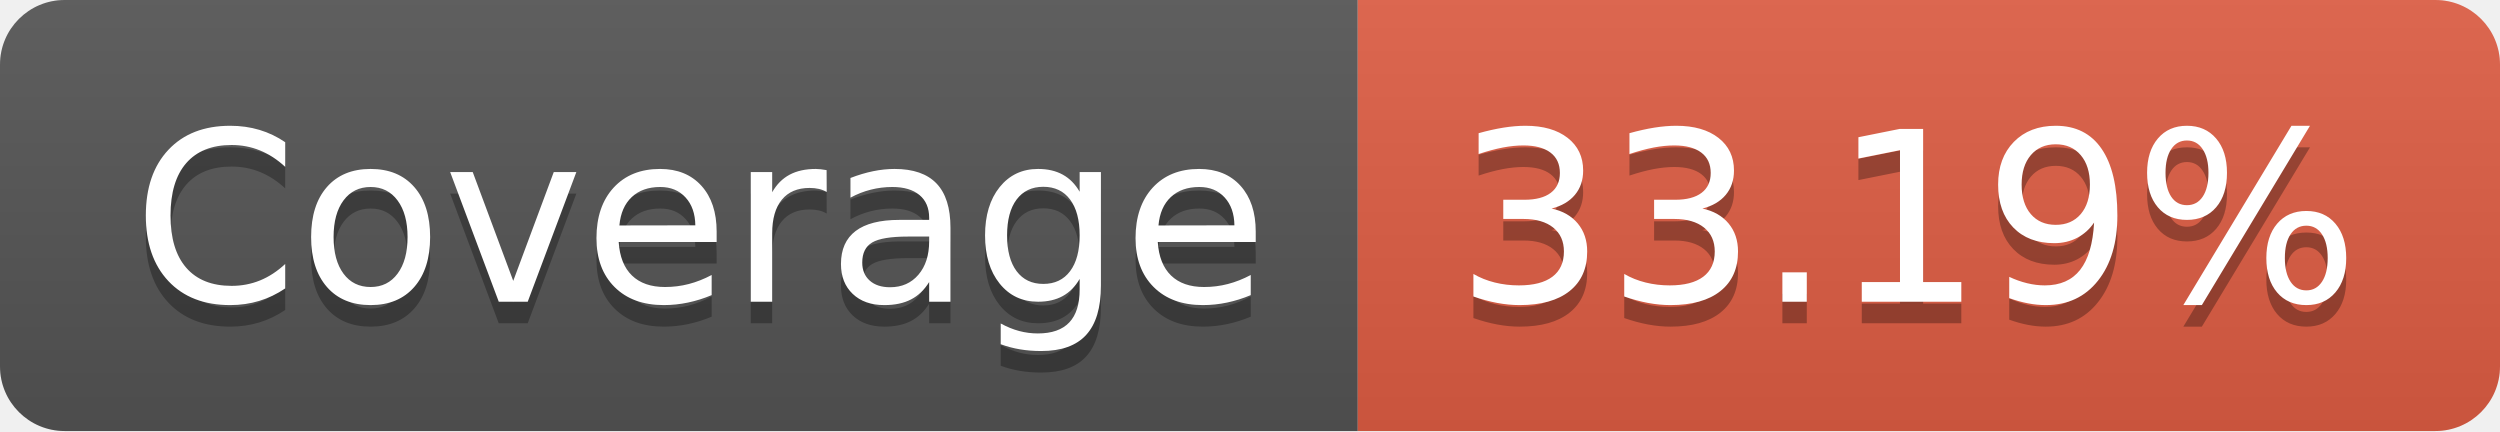
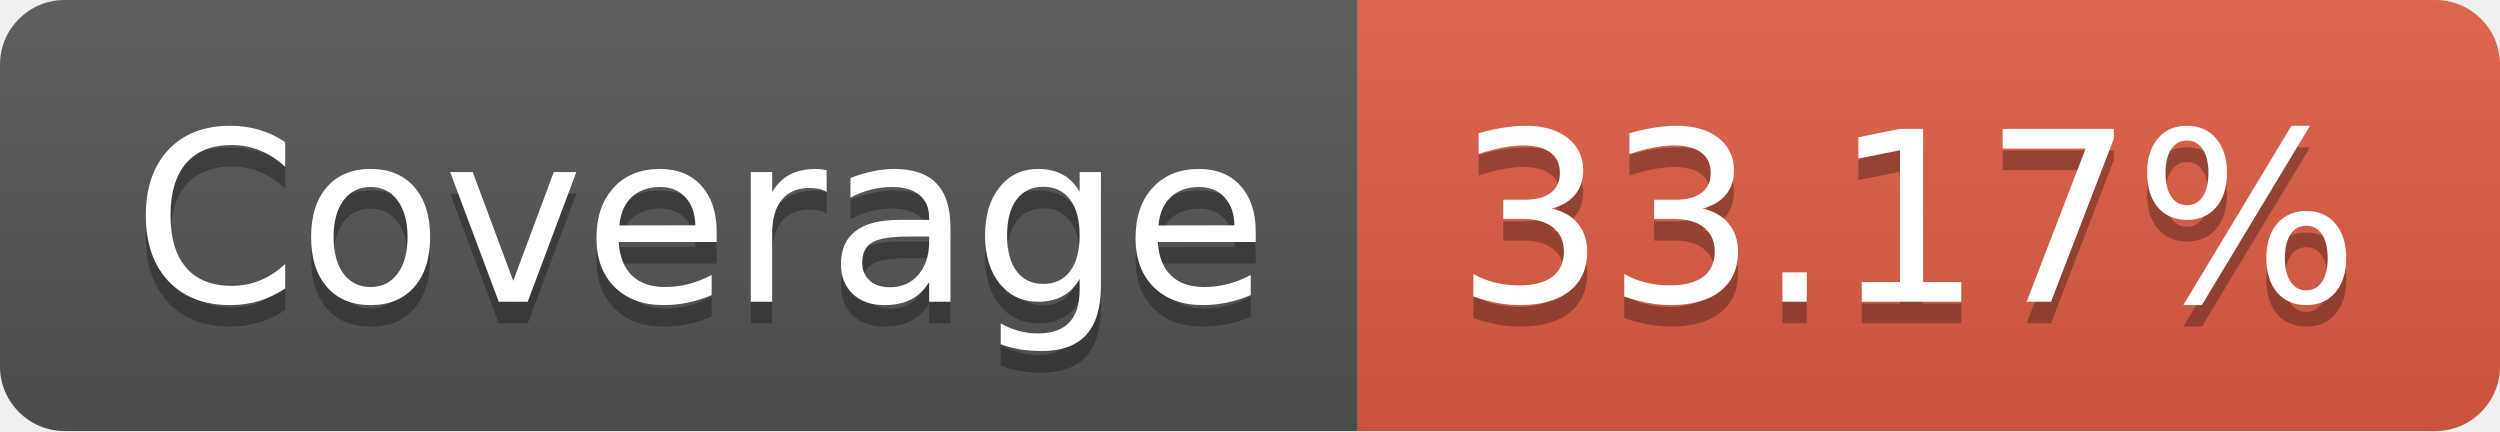
- <svg xmlns="http://www.w3.org/2000/svg" width="116" height="20" role="img" aria-label="Coverage: 33.19%">
+ <svg xmlns="http://www.w3.org/2000/svg" width="116" height="20" role="img" aria-label="Coverage: 33.17%">
  <linearGradient id="s" x2="0" y2="100%">
    <stop offset="0" stop-color="#bbb" stop-opacity=".1" />
    <stop offset="1" stop-opacity=".1" />
  </linearGradient>
  <clipPath id="r">
    <rect width="116" height="20" rx="3" fill="#fff" />
  </clipPath>
  <g clip-path="url(#r)">
    <rect width="63" height="20" fill="#555" />
    <rect x="63" width="53" height="20" fill="#e05d44" />
    <rect width="116" height="20" fill="url(#s)" />
  </g>
  <g fill="#fff" text-anchor="middle" font-family="Verdana,Geneva,DejaVu Sans,sans-serif" text-rendering="geometricPrecision" font-size="110">
    <text aria-hidden="true" x="325" y="150" fill="#010101" fill-opacity=".3" transform="scale(.1)" textLength="530">Coverage</text>
    <text x="325" y="140" transform="scale(.1)" fill="#fff" textLength="530">Coverage</text>
-     <text aria-hidden="true" x="885" y="150" fill="#010101" fill-opacity=".3" transform="scale(.1)" textLength="430">33.19%</text>
-     <text x="885" y="140" transform="scale(.1)" fill="#fff" textLength="430">33.19%</text>
+     <text aria-hidden="true" x="885" y="150" fill="#010101" fill-opacity=".3" transform="scale(.1)" textLength="430">33.17%</text>
+     <text x="885" y="140" transform="scale(.1)" fill="#fff" textLength="430">33.17%</text>
  </g>
</svg>
